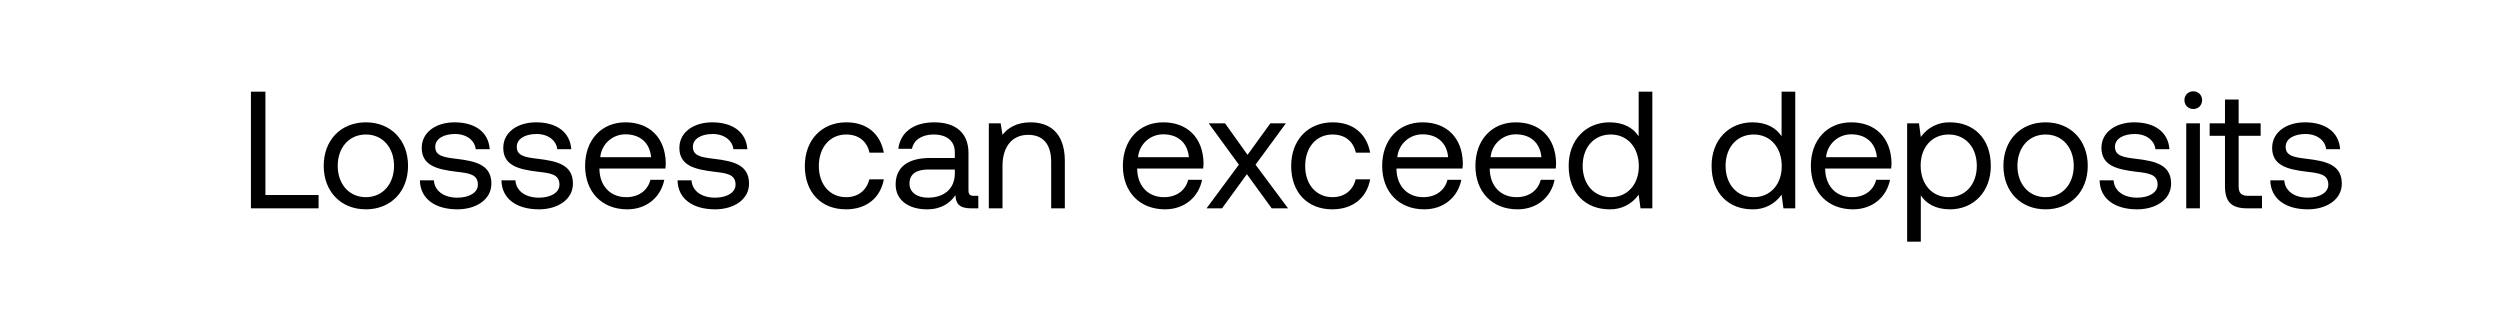
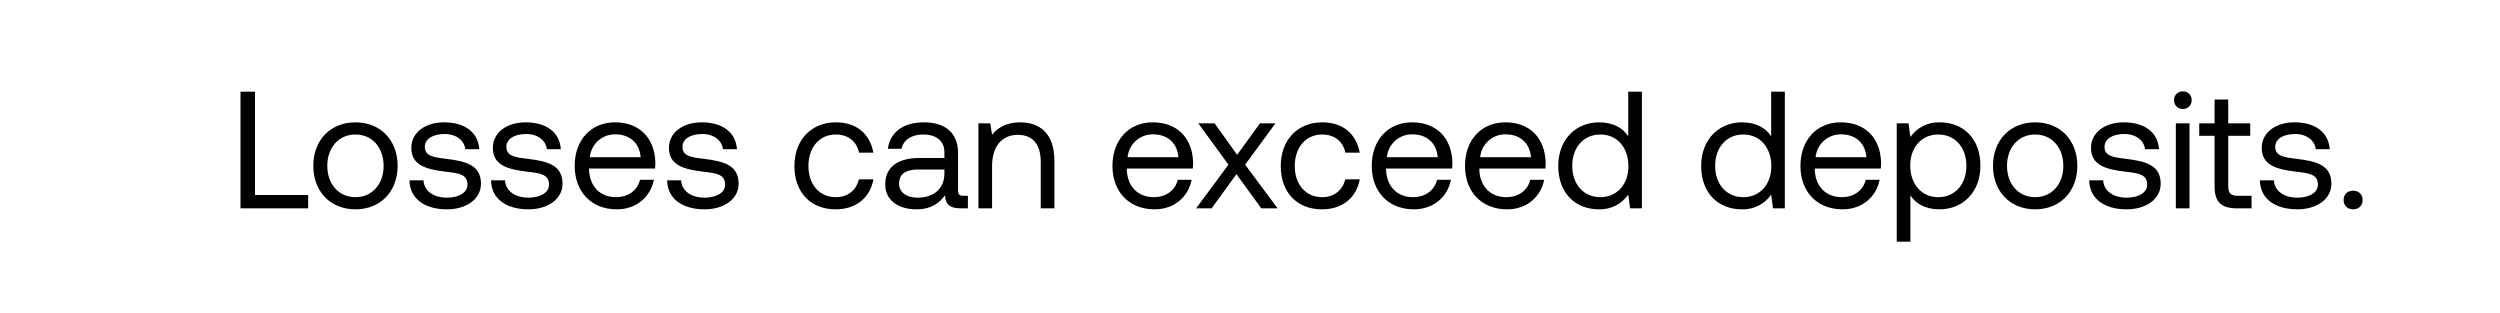
<svg xmlns="http://www.w3.org/2000/svg" width="120" height="15" viewBox="0 0 120 15" fill="none">
-   <path d="M15.292 10v-.64H12.74V4.4h-.696V10h3.248zm2.27.048c1.192 0 2.024-.848 2.024-2.088 0-1.24-.832-2.088-2.024-2.088-1.192 0-2.024.848-2.024 2.088 0 1.24.832 2.088 2.024 2.088zm0-.584c-.808 0-1.352-.632-1.352-1.504s.544-1.504 1.352-1.504 1.352.632 1.352 1.504-.544 1.504-1.352 1.504zm2.593-.808c.016.896.744 1.392 1.8 1.392.904 0 1.632-.472 1.632-1.232 0-.904-.744-1.08-1.672-1.192-.592-.072-1.024-.128-1.024-.576 0-.376.384-.616.952-.616.56 0 .944.312.992.728h.672c-.064-.848-.736-1.28-1.664-1.288-.92-.008-1.6.48-1.6 1.224 0 .848.728 1.032 1.64 1.144.608.072 1.056.112 1.056.624 0 .376-.408.624-.984.624-.68 0-1.104-.352-1.128-.832h-.672zm3.914 0c.016.896.744 1.392 1.8 1.392.904 0 1.632-.472 1.632-1.232 0-.904-.744-1.08-1.672-1.192-.592-.072-1.024-.128-1.024-.576 0-.376.384-.616.952-.616.56 0 .944.312.992.728h.672c-.064-.848-.736-1.28-1.664-1.288-.92-.008-1.6.48-1.6 1.224 0 .848.728 1.032 1.64 1.144.608.072 1.056.112 1.056.624 0 .376-.408.624-.984.624-.68 0-1.104-.352-1.128-.832h-.672zm6.04 1.392c.944 0 1.616-.6 1.776-1.416h-.664c-.136.528-.584.832-1.16.832-.776 0-1.264-.544-1.288-1.32v-.056h3.168c.008-.096.016-.192.016-.28-.032-1.208-.784-1.936-1.936-1.936s-1.936.848-1.936 2.088c0 1.248.8 2.088 2.024 2.088zm-1.296-2.504a1.208 1.208 0 011.216-1.096c.68 0 1.16.392 1.224 1.096h-2.44zm3.71 1.112c.015.896.743 1.392 1.8 1.392.903 0 1.631-.472 1.631-1.232 0-.904-.744-1.08-1.672-1.192-.592-.072-1.024-.128-1.024-.576 0-.376.384-.616.952-.616.56 0 .944.312.992.728h.672c-.064-.848-.736-1.28-1.664-1.288-.92-.008-1.6.48-1.6 1.224 0 .848.728 1.032 1.64 1.144.608.072 1.056.112 1.056.624 0 .376-.408.624-.984.624-.68 0-1.104-.352-1.128-.832h-.672zm8.085 1.392c.992 0 1.656-.56 1.816-1.44h-.696c-.128.52-.528.856-1.112.856-.784 0-1.312-.608-1.312-1.496s.528-1.512 1.312-1.512c.6 0 1 .328 1.12.872h.688c-.168-.896-.8-1.456-1.8-1.456-1.184 0-1.992.848-1.992 2.096 0 1.272.784 2.08 1.976 2.08zm6.143-.648c-.184 0-.264-.056-.264-.272V7.344c0-.952-.6-1.472-1.64-1.472-.984 0-1.632.472-1.728 1.272h.656c.08-.416.464-.688 1.04-.688.64 0 1.016.32 1.016.848v.28h-1.2c-1.072 0-1.64.456-1.64 1.272 0 .744.608 1.192 1.504 1.192.704 0 1.112-.312 1.368-.68.008.4.192.632.736.632h.36v-.6h-.208zm-.92-1.064c0 .68-.472 1.152-1.288 1.152-.544 0-.888-.272-.888-.672 0-.464.328-.68.912-.68h1.264v.2zm3.633-2.464c-.688 0-1.104.288-1.344.6l-.088-.552h-.568V10h.656V7.96c0-.92.464-1.488 1.232-1.488.712 0 1.104.448 1.104 1.296V10h.656V7.728c0-1.352-.728-1.856-1.648-1.856zm6.458 4.176c.944 0 1.616-.6 1.776-1.416h-.664c-.136.528-.584.832-1.16.832-.776 0-1.264-.544-1.288-1.32v-.056h3.168c.008-.096.016-.192.016-.28-.032-1.208-.784-1.936-1.936-1.936s-1.936.848-1.936 2.088c0 1.248.8 2.088 2.024 2.088zm-1.296-2.504a1.208 1.208 0 011.216-1.096c.68 0 1.16.392 1.224 1.096h-2.44zM57.914 10h.744l1.192-1.64L61.042 10h.784l-1.56-2.096 1.456-1.984h-.744l-1.096 1.512-1.08-1.512h-.784l1.448 1.984L57.914 10zm6.038.048c.992 0 1.656-.56 1.816-1.44h-.696c-.128.52-.528.856-1.112.856-.784 0-1.312-.608-1.312-1.496s.528-1.512 1.312-1.512c.6 0 1 .328 1.12.872h.688c-.168-.896-.8-1.456-1.8-1.456-1.184 0-1.992.848-1.992 2.096 0 1.272.784 2.08 1.976 2.08zm4.415 0c.944 0 1.616-.6 1.776-1.416h-.664c-.136.528-.584.832-1.16.832-.776 0-1.264-.544-1.288-1.32v-.056H70.2c.008-.096.016-.192.016-.28-.032-1.208-.784-1.936-1.936-1.936s-1.936.848-1.936 2.088c0 1.248.8 2.088 2.024 2.088zm-1.296-2.504a1.208 1.208 0 011.216-1.096c.68 0 1.16.392 1.224 1.096h-2.44zm5.773 2.504c.944 0 1.616-.6 1.776-1.416h-.664c-.136.528-.584.832-1.16.832-.776 0-1.264-.544-1.288-1.32v-.056h3.168c.008-.096.016-.192.016-.28-.032-1.208-.784-1.936-1.936-1.936S70.82 6.72 70.82 7.96c0 1.248.8 2.088 2.024 2.088zm-1.296-2.504a1.208 1.208 0 011.216-1.096c.68 0 1.16.392 1.224 1.096h-2.44zm7.108-1c-.248-.392-.712-.672-1.4-.672-1.128 0-1.96.84-1.96 2.088 0 1.328.832 2.088 1.96 2.088a1.65 1.65 0 001.4-.704l.088.656h.568V4.4h-.656v2.144zm-1.336 2.92c-.808 0-1.352-.616-1.352-1.504s.544-1.504 1.352-1.504c.8 0 1.344.624 1.344 1.52 0 .872-.544 1.488-1.344 1.488zm8.196-2.92c-.248-.392-.712-.672-1.4-.672-1.128 0-1.96.84-1.96 2.088 0 1.328.832 2.088 1.96 2.088a1.65 1.65 0 001.4-.704l.088.656h.568V4.4h-.656v2.144zm-1.336 2.92c-.808 0-1.352-.616-1.352-1.504s.544-1.504 1.352-1.504c.8 0 1.344.624 1.344 1.52 0 .872-.544 1.488-1.344 1.488zm4.765.584c.944 0 1.616-.6 1.776-1.416h-.664c-.136.528-.584.832-1.16.832-.776 0-1.264-.544-1.288-1.32v-.056h3.168c.008-.096.016-.192.016-.28-.032-1.208-.784-1.936-1.936-1.936s-1.936.848-1.936 2.088c0 1.248.8 2.088 2.024 2.088zM87.65 7.544a1.208 1.208 0 011.216-1.096c.68 0 1.16.392 1.224 1.096h-2.44zm5.949-1.672a1.65 1.65 0 00-1.4.704l-.088-.656h-.568v5.68h.656V9.376c.248.392.712.672 1.4.672 1.128 0 1.96-.84 1.96-2.088 0-1.328-.832-2.088-1.96-2.088zm-.064 3.592c-.8 0-1.344-.624-1.344-1.52 0-.872.544-1.488 1.344-1.488.808 0 1.352.616 1.352 1.504s-.544 1.504-1.352 1.504zm4.653.584c1.192 0 2.024-.848 2.024-2.088 0-1.24-.832-2.088-2.024-2.088-1.192 0-2.024.848-2.024 2.088 0 1.24.832 2.088 2.024 2.088zm0-.584c-.808 0-1.352-.632-1.352-1.504s.544-1.504 1.352-1.504 1.352.632 1.352 1.504-.544 1.504-1.352 1.504zm2.593-.808c.016.896.744 1.392 1.8 1.392.904 0 1.632-.472 1.632-1.232 0-.904-.744-1.08-1.672-1.192-.592-.072-1.024-.128-1.024-.576 0-.376.384-.616.952-.616.56 0 .944.312.992.728h.672c-.064-.848-.736-1.28-1.664-1.288-.92-.008-1.6.48-1.6 1.224 0 .848.728 1.032 1.64 1.144.608.072 1.056.112 1.056.624 0 .376-.408.624-.984.624-.68 0-1.104-.352-1.128-.832h-.672zm4.496-3.424c.24 0 .424-.176.424-.424a.412.412 0 00-.424-.424.412.412 0 00-.424.424c0 .248.184.424.424.424zM104.94 10h.656V5.92h-.656V10zm1.859-1.064c0 .72.28 1.064 1.064 1.064h.712v-.6h-.648c-.352 0-.472-.128-.472-.472V6.52h1.056v-.6h-1.056V4.776h-.656V5.92h-.736v.6h.736v2.416zm2.176-.28c.016.896.744 1.392 1.8 1.392.904 0 1.632-.472 1.632-1.232 0-.904-.744-1.08-1.672-1.192-.592-.072-1.024-.128-1.024-.576 0-.376.384-.616.952-.616.56 0 .944.312.992.728h.672c-.064-.848-.736-1.28-1.664-1.288-.92-.008-1.6.48-1.6 1.224 0 .848.728 1.032 1.64 1.144.608.072 1.056.112 1.056.624 0 .376-.408.624-.984.624-.68 0-1.104-.352-1.128-.832h-.672z" fill="#000" />
+   <path d="M14.792 10v-.64H12.24V4.4h-.696V10h3.248zm2.27.048c1.192 0 2.024-.848 2.024-2.088 0-1.24-.832-2.088-2.024-2.088-1.192 0-2.024.848-2.024 2.088 0 1.24.832 2.088 2.024 2.088zm0-.584c-.808 0-1.352-.632-1.352-1.504s.544-1.504 1.352-1.504 1.352.632 1.352 1.504-.544 1.504-1.352 1.504zm2.593-.808c.016.896.744 1.392 1.8 1.392.904 0 1.632-.472 1.632-1.232 0-.904-.744-1.08-1.672-1.192-.592-.072-1.024-.128-1.024-.576 0-.376.384-.616.952-.616.56 0 .944.312.992.728h.672c-.064-.848-.736-1.28-1.664-1.288-.92-.008-1.6.48-1.6 1.224 0 .848.728 1.032 1.64 1.144.608.072 1.056.112 1.056.624 0 .376-.408.624-.984.624-.68 0-1.104-.352-1.128-.832h-.672zm3.914 0c.016.896.744 1.392 1.8 1.392.904 0 1.632-.472 1.632-1.232 0-.904-.744-1.08-1.672-1.192-.592-.072-1.024-.128-1.024-.576 0-.376.384-.616.952-.616.56 0 .944.312.992.728h.672c-.064-.848-.736-1.28-1.664-1.288-.92-.008-1.6.48-1.6 1.224 0 .848.728 1.032 1.64 1.144.608.072 1.056.112 1.056.624 0 .376-.408.624-.984.624-.68 0-1.104-.352-1.128-.832h-.672zm6.04 1.392c.944 0 1.616-.6 1.776-1.416h-.664c-.136.528-.584.832-1.16.832-.776 0-1.264-.544-1.288-1.32v-.056h3.168c.008-.096.016-.192.016-.28-.032-1.208-.784-1.936-1.936-1.936s-1.936.848-1.936 2.088c0 1.248.8 2.088 2.024 2.088zm-1.296-2.504a1.208 1.208 0 011.216-1.096c.68 0 1.16.392 1.224 1.096h-2.44zm3.71 1.112c.015.896.743 1.392 1.8 1.392.903 0 1.631-.472 1.631-1.232 0-.904-.744-1.08-1.672-1.192-.592-.072-1.024-.128-1.024-.576 0-.376.384-.616.952-.616.56 0 .944.312.992.728h.672c-.064-.848-.736-1.28-1.664-1.288-.92-.008-1.6.48-1.6 1.224 0 .848.728 1.032 1.64 1.144.608.072 1.056.112 1.056.624 0 .376-.408.624-.984.624-.68 0-1.104-.352-1.128-.832h-.672zm8.085 1.392c.992 0 1.656-.56 1.816-1.44h-.696c-.128.52-.528.856-1.112.856-.784 0-1.312-.608-1.312-1.496s.528-1.512 1.312-1.512c.6 0 1 .328 1.12.872h.688c-.168-.896-.8-1.456-1.8-1.456-1.184 0-1.992.848-1.992 2.096 0 1.272.784 2.08 1.976 2.08zm6.143-.648c-.184 0-.264-.056-.264-.272V7.344c0-.952-.6-1.472-1.64-1.472-.984 0-1.632.472-1.728 1.272h.656c.08-.416.464-.688 1.04-.688.64 0 1.016.32 1.016.848v.28h-1.2c-1.072 0-1.64.456-1.64 1.272 0 .744.608 1.192 1.504 1.192.704 0 1.112-.312 1.368-.68.008.4.192.632.736.632h.36v-.6h-.208zm-.92-1.064c0 .68-.472 1.152-1.288 1.152-.544 0-.888-.272-.888-.672 0-.464.328-.68.912-.68h1.264v.2zm3.633-2.464c-.688 0-1.104.288-1.344.6l-.088-.552h-.568V10h.656V7.96c0-.92.464-1.488 1.232-1.488.712 0 1.104.448 1.104 1.296V10h.656V7.728c0-1.352-.728-1.856-1.648-1.856zm6.458 4.176c.944 0 1.616-.6 1.776-1.416h-.664c-.136.528-.584.832-1.16.832-.776 0-1.264-.544-1.288-1.32v-.056h3.168c.008-.096.016-.192.016-.28-.032-1.208-.784-1.936-1.936-1.936s-1.936.848-1.936 2.088c0 1.248.8 2.088 2.024 2.088zm-1.296-2.504a1.208 1.208 0 011.216-1.096c.68 0 1.16.392 1.224 1.096h-2.44zM57.414 10h.744l1.192-1.64L60.542 10h.784l-1.56-2.096 1.456-1.984h-.744l-1.096 1.512-1.08-1.512h-.784l1.448 1.984L57.414 10zm6.038.048c.992 0 1.656-.56 1.816-1.44h-.696c-.128.52-.528.856-1.112.856-.784 0-1.312-.608-1.312-1.496s.528-1.512 1.312-1.512c.6 0 1 .328 1.12.872h.688c-.168-.896-.8-1.456-1.8-1.456-1.184 0-1.992.848-1.992 2.096 0 1.272.784 2.08 1.976 2.08zm4.415 0c.944 0 1.616-.6 1.776-1.416h-.664c-.136.528-.584.832-1.16.832-.776 0-1.264-.544-1.288-1.32v-.056H69.7c.008-.096.016-.192.016-.28-.032-1.208-.784-1.936-1.936-1.936s-1.936.848-1.936 2.088c0 1.248.8 2.088 2.024 2.088zm-1.296-2.504a1.208 1.208 0 011.216-1.096c.68 0 1.16.392 1.224 1.096h-2.44zm5.773 2.504c.944 0 1.616-.6 1.776-1.416h-.664c-.136.528-.584.832-1.16.832-.776 0-1.264-.544-1.288-1.32v-.056h3.168c.008-.096.016-.192.016-.28-.032-1.208-.784-1.936-1.936-1.936S70.32 6.72 70.32 7.96c0 1.248.8 2.088 2.024 2.088zm-1.296-2.504a1.208 1.208 0 011.216-1.096c.68 0 1.16.392 1.224 1.096h-2.44zm7.108-1c-.248-.392-.712-.672-1.4-.672-1.128 0-1.96.84-1.96 2.088 0 1.328.832 2.088 1.96 2.088a1.65 1.65 0 001.4-.704l.088.656h.568V4.4h-.656v2.144zm-1.336 2.92c-.808 0-1.352-.616-1.352-1.504s.544-1.504 1.352-1.504c.8 0 1.344.624 1.344 1.52 0 .872-.544 1.488-1.344 1.488zm8.196-2.92c-.248-.392-.712-.672-1.4-.672-1.128 0-1.96.84-1.96 2.088 0 1.328.832 2.088 1.96 2.088a1.65 1.65 0 001.4-.704l.088.656h.568V4.4h-.656v2.144zm-1.336 2.92c-.808 0-1.352-.616-1.352-1.504s.544-1.504 1.352-1.504c.8 0 1.344.624 1.344 1.52 0 .872-.544 1.488-1.344 1.488zm4.765.584c.944 0 1.616-.6 1.776-1.416h-.664c-.136.528-.584.832-1.16.832-.776 0-1.264-.544-1.288-1.32v-.056h3.168c.008-.096.016-.192.016-.28-.032-1.208-.784-1.936-1.936-1.936s-1.936.848-1.936 2.088c0 1.248.8 2.088 2.024 2.088zM87.15 7.544a1.208 1.208 0 011.216-1.096c.68 0 1.16.392 1.224 1.096h-2.44zm5.949-1.672a1.65 1.65 0 00-1.4.704l-.088-.656h-.568v5.68h.656V9.376c.248.392.712.672 1.4.672 1.128 0 1.96-.84 1.96-2.088 0-1.328-.832-2.088-1.96-2.088zm-.064 3.592c-.8 0-1.344-.624-1.344-1.52 0-.872.544-1.488 1.344-1.488.808 0 1.352.616 1.352 1.504s-.544 1.504-1.352 1.504zm4.653.584c1.192 0 2.024-.848 2.024-2.088 0-1.24-.832-2.088-2.024-2.088-1.192 0-2.024.848-2.024 2.088 0 1.24.832 2.088 2.024 2.088zm0-.584c-.808 0-1.352-.632-1.352-1.504s.544-1.504 1.352-1.504 1.352.632 1.352 1.504-.544 1.504-1.352 1.504zm2.593-.808c.016.896.744 1.392 1.8 1.392.904 0 1.632-.472 1.632-1.232 0-.904-.744-1.08-1.672-1.192-.592-.072-1.024-.128-1.024-.576 0-.376.384-.616.952-.616.56 0 .944.312.992.728h.672c-.064-.848-.736-1.28-1.664-1.288-.92-.008-1.6.48-1.6 1.224 0 .848.728 1.032 1.64 1.144.608.072 1.056.112 1.056.624 0 .376-.408.624-.984.624-.68 0-1.104-.352-1.128-.832h-.672zm4.496-3.424c.24 0 .424-.176.424-.424a.412.412 0 00-.424-.424.412.412 0 00-.424.424c0 .248.184.424.424.424zM104.44 10h.656V5.92h-.656V10zm1.859-1.064c0 .72.28 1.064 1.064 1.064h.712v-.6h-.648c-.352 0-.472-.128-.472-.472V6.52h1.056v-.6h-1.056V4.776h-.656V5.92h-.736v.6h.736v2.416zm2.176-.28c.016.896.744 1.392 1.8 1.392.904 0 1.632-.472 1.632-1.232 0-.904-.744-1.08-1.672-1.192-.592-.072-1.024-.128-1.024-.576 0-.376.384-.616.952-.616.56 0 .944.312.992.728h.672c-.064-.848-.736-1.28-1.664-1.288-.92-.008-1.6.48-1.6 1.224 0 .848.728 1.032 1.64 1.144.608.072 1.056.112 1.056.624 0 .376-.408.624-.984.624-.68 0-1.104-.352-1.128-.832h-.672zm4.018.944c0 .272.192.448.456.448s.456-.176.456-.448-.192-.448-.456-.448-.456.176-.456.448z" fill="#000" />
</svg>
